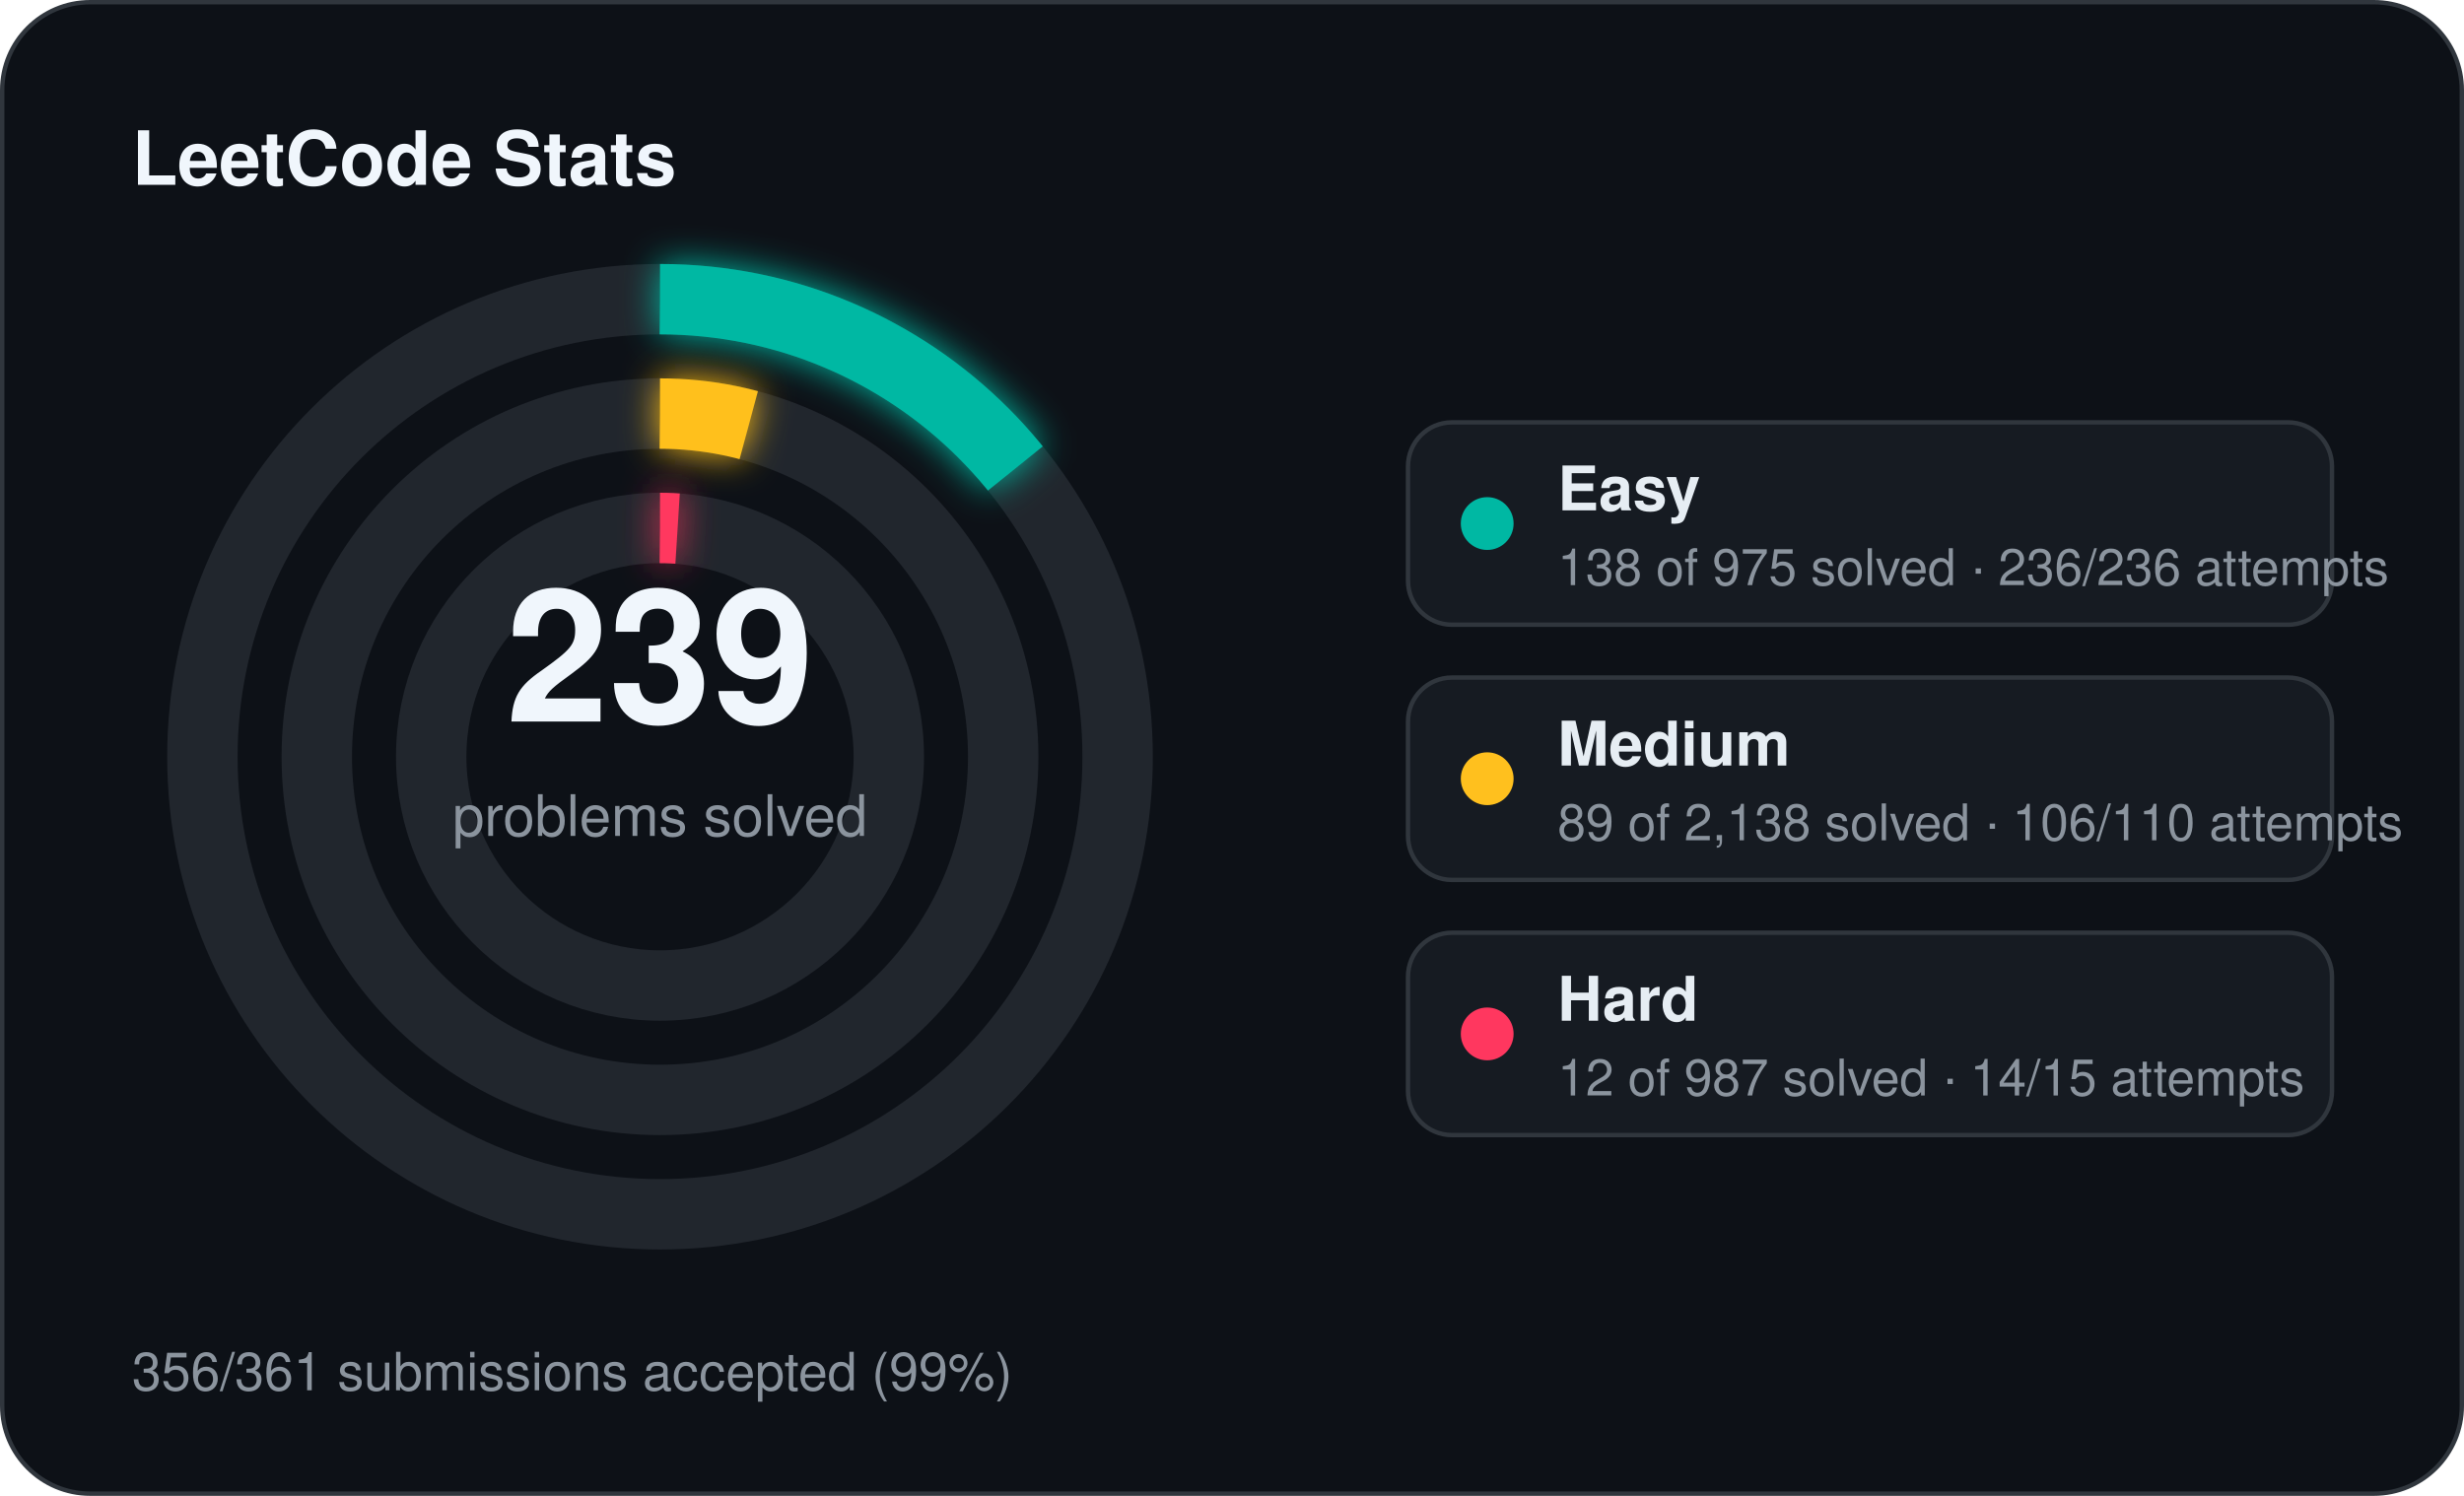
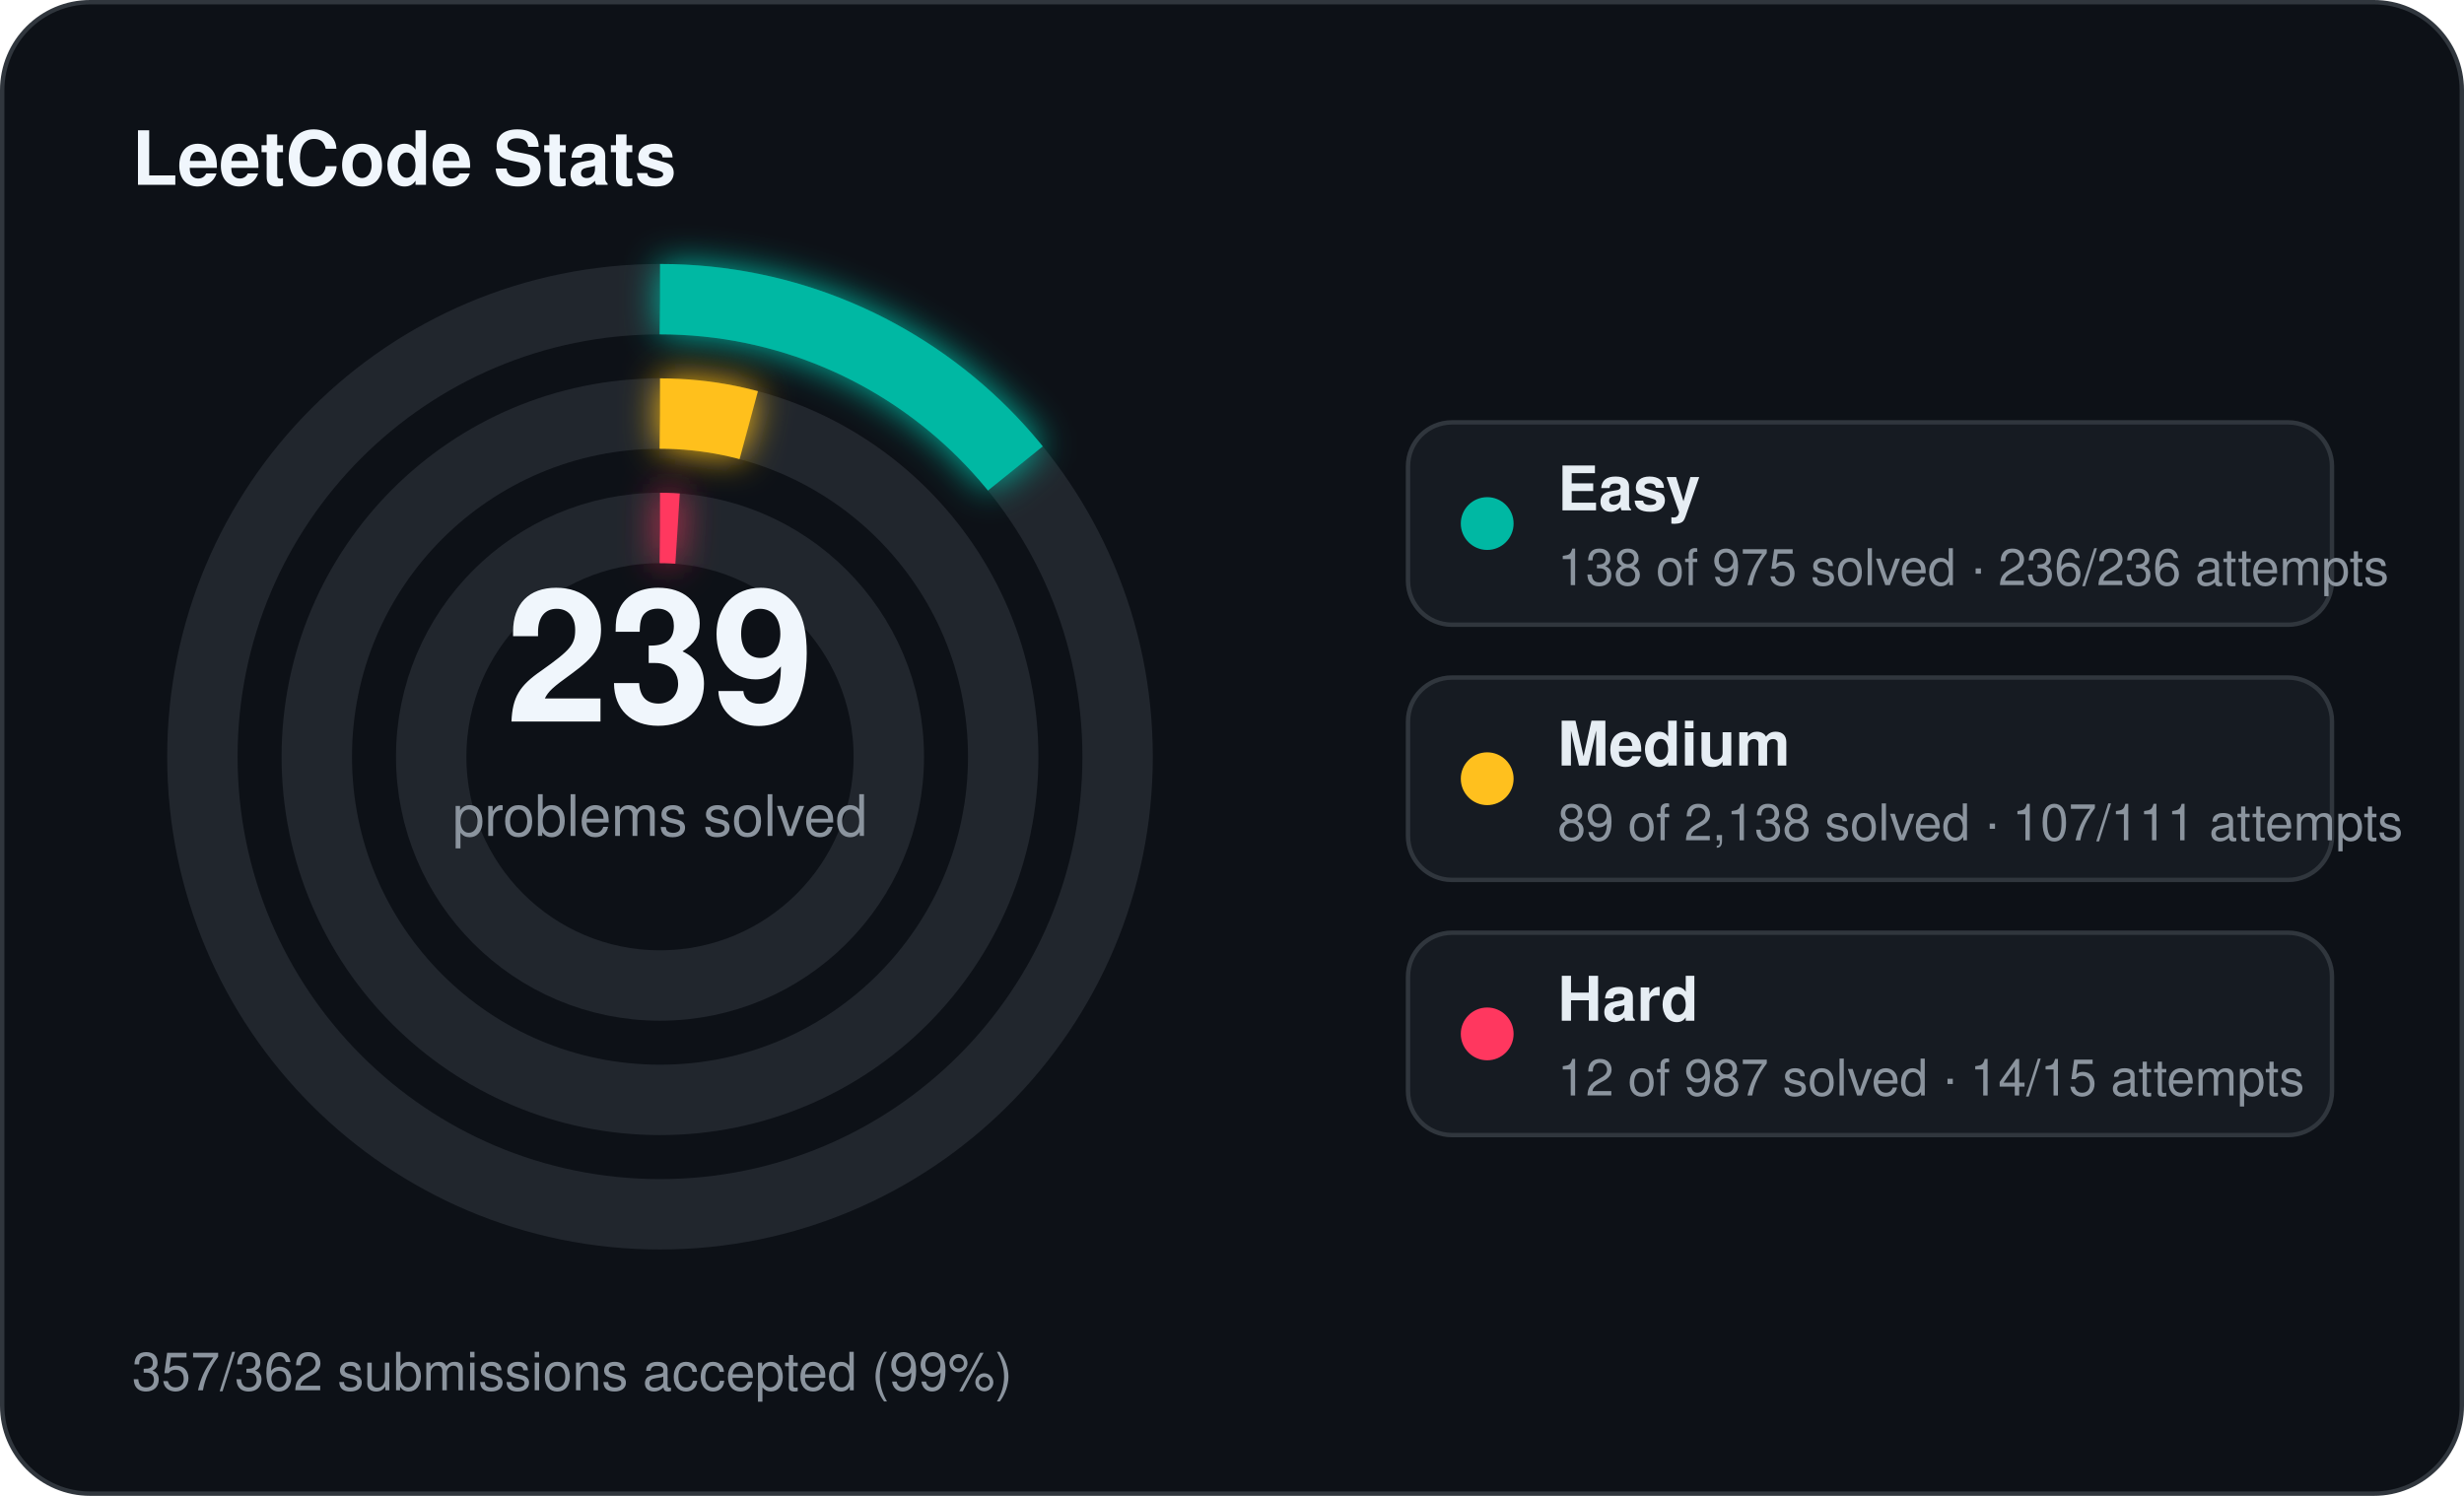
<svg xmlns="http://www.w3.org/2000/svg" width="560" height="340" viewBox="0 0 560 340">
  <defs>
    <filter id="stats-glow" x="-60%" y="-60%" width="220%" height="220%">
      <feGaussianBlur stdDeviation="4" result="blur" />
      <feMerge>
        <feMergeNode in="blur" />
        <feMergeNode in="SourceGraphic" />
      </feMerge>
    </filter>
  </defs>
  <rect x="0.5" y="0.5" width="559" height="339" rx="20" fill="#0d1117" stroke="#30363d" stroke-width="1" />
  <text x="30" y="42" fill="#f0f6fc" font-family="Segoe UI, Helvetica, Arial, sans-serif" font-size="17" font-weight="700">LeetCode Stats</text>
  <circle cx="150" cy="172" r="104" fill="none" stroke="#21262d" stroke-width="16" />
  <circle cx="150" cy="172" r="104" fill="none" stroke="#00b8a3" stroke-width="16" stroke-linecap="butt" stroke-dasharray="92.49 653.45" transform="rotate(-90 150 172)" filter="url(#stats-glow)" />
  <circle cx="150" cy="172" r="78" fill="none" stroke="#21262d" stroke-width="16" />
  <circle cx="150" cy="172" r="78" fill="none" stroke="#ffc01e" stroke-width="16" stroke-linecap="butt" stroke-dasharray="20.40 490.09" transform="rotate(-90 150 172)" filter="url(#stats-glow)" />
  <circle cx="150" cy="172" r="52" fill="none" stroke="#21262d" stroke-width="16" />
  <circle cx="150" cy="172" r="52" fill="none" stroke="#ff375f" stroke-width="16" stroke-linecap="butt" stroke-dasharray="4.00 326.73" transform="rotate(-90 150 172)" filter="url(#stats-glow)" />
  <text x="150" y="164" text-anchor="middle" fill="#f0f6fc" font-family="Segoe UI, Helvetica, Arial, sans-serif" font-size="42" font-weight="700">239</text>
  <text x="150" y="190" text-anchor="middle" fill="#8b949e" font-family="Segoe UI, Helvetica, Arial, sans-serif" font-size="13">problems solved</text>
  <rect x="320" y="96" width="210" height="46" rx="10" fill="#161b22" stroke="#30363d" stroke-width="1" />
  <circle cx="338" cy="119" r="6" fill="#00b8a3" />
  <text x="354" y="116" fill="#e6edf3" font-family="Segoe UI, Helvetica, Arial, sans-serif" font-size="14" font-weight="600">Easy</text>
  <text x="354" y="133" fill="#8b949e" font-family="Segoe UI, Helvetica, Arial, sans-serif" font-size="11.5">138 of 975 solved · 236/236 attempts</text>
  <rect x="320" y="154" width="210" height="46" rx="10" fill="#161b22" stroke="#30363d" stroke-width="1" />
  <circle cx="338" cy="177" r="6" fill="#ffc01e" />
  <text x="354" y="174" fill="#e6edf3" font-family="Segoe UI, Helvetica, Arial, sans-serif" font-size="14" font-weight="600">Medium</text>
-   <text x="354" y="191" fill="#8b949e" font-family="Segoe UI, Helvetica, Arial, sans-serif" font-size="11.5">89 of 2,138 solved · 106/110 attempts</text>
+   <text x="354" y="191" fill="#8b949e" font-family="Segoe UI, Helvetica, Arial, sans-serif" font-size="11.5">89 of 2,138 solved · 107/111 attempts</text>
  <rect x="320" y="212" width="210" height="46" rx="10" fill="#161b22" stroke="#30363d" stroke-width="1" />
  <circle cx="338" cy="235" r="6" fill="#ff375f" />
  <text x="354" y="232" fill="#e6edf3" font-family="Segoe UI, Helvetica, Arial, sans-serif" font-size="14" font-weight="600">Hard</text>
  <text x="354" y="249" fill="#8b949e" font-family="Segoe UI, Helvetica, Arial, sans-serif" font-size="11.5">12 of 987 solved · 14/15 attempts</text>
-   <text x="30" y="316" fill="#8b949e" font-family="Segoe UI, Helvetica, Arial, sans-serif" font-size="12">356/361 submissions accepted (99%)</text>
+   <text x="30" y="316" fill="#8b949e" font-family="Segoe UI, Helvetica, Arial, sans-serif" font-size="12">357/362 submissions accepted (99%)</text>
</svg>
